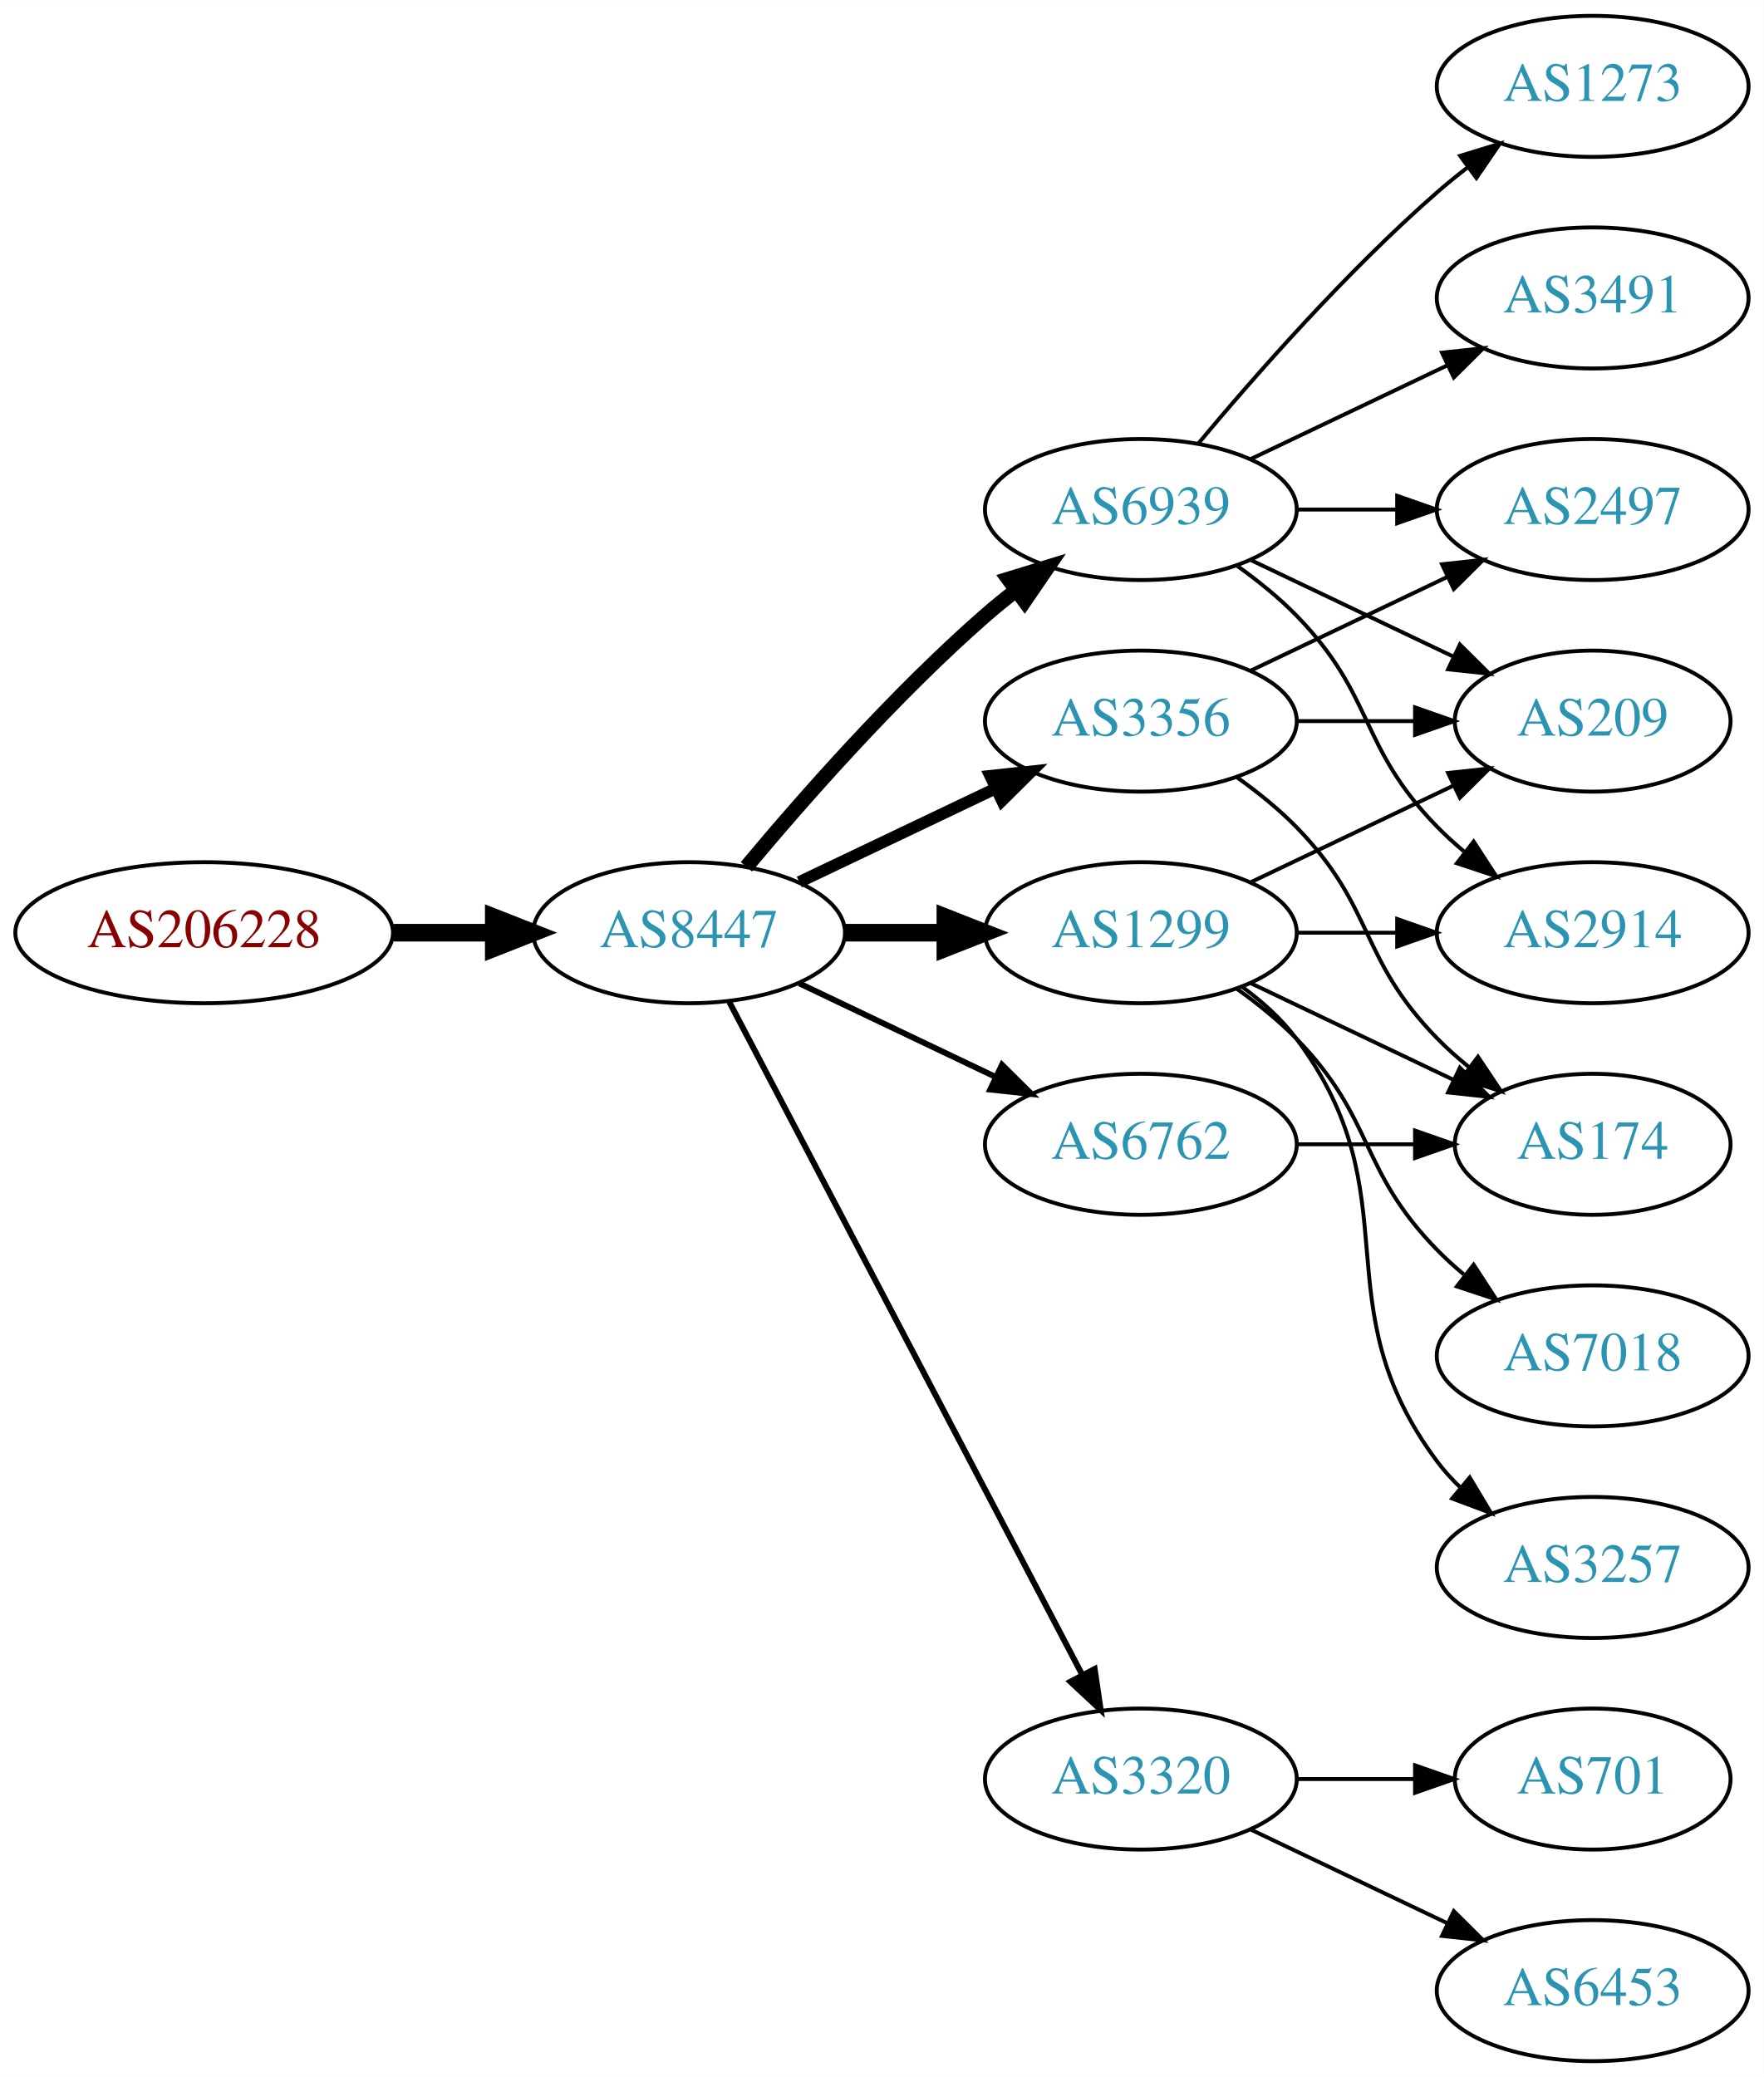
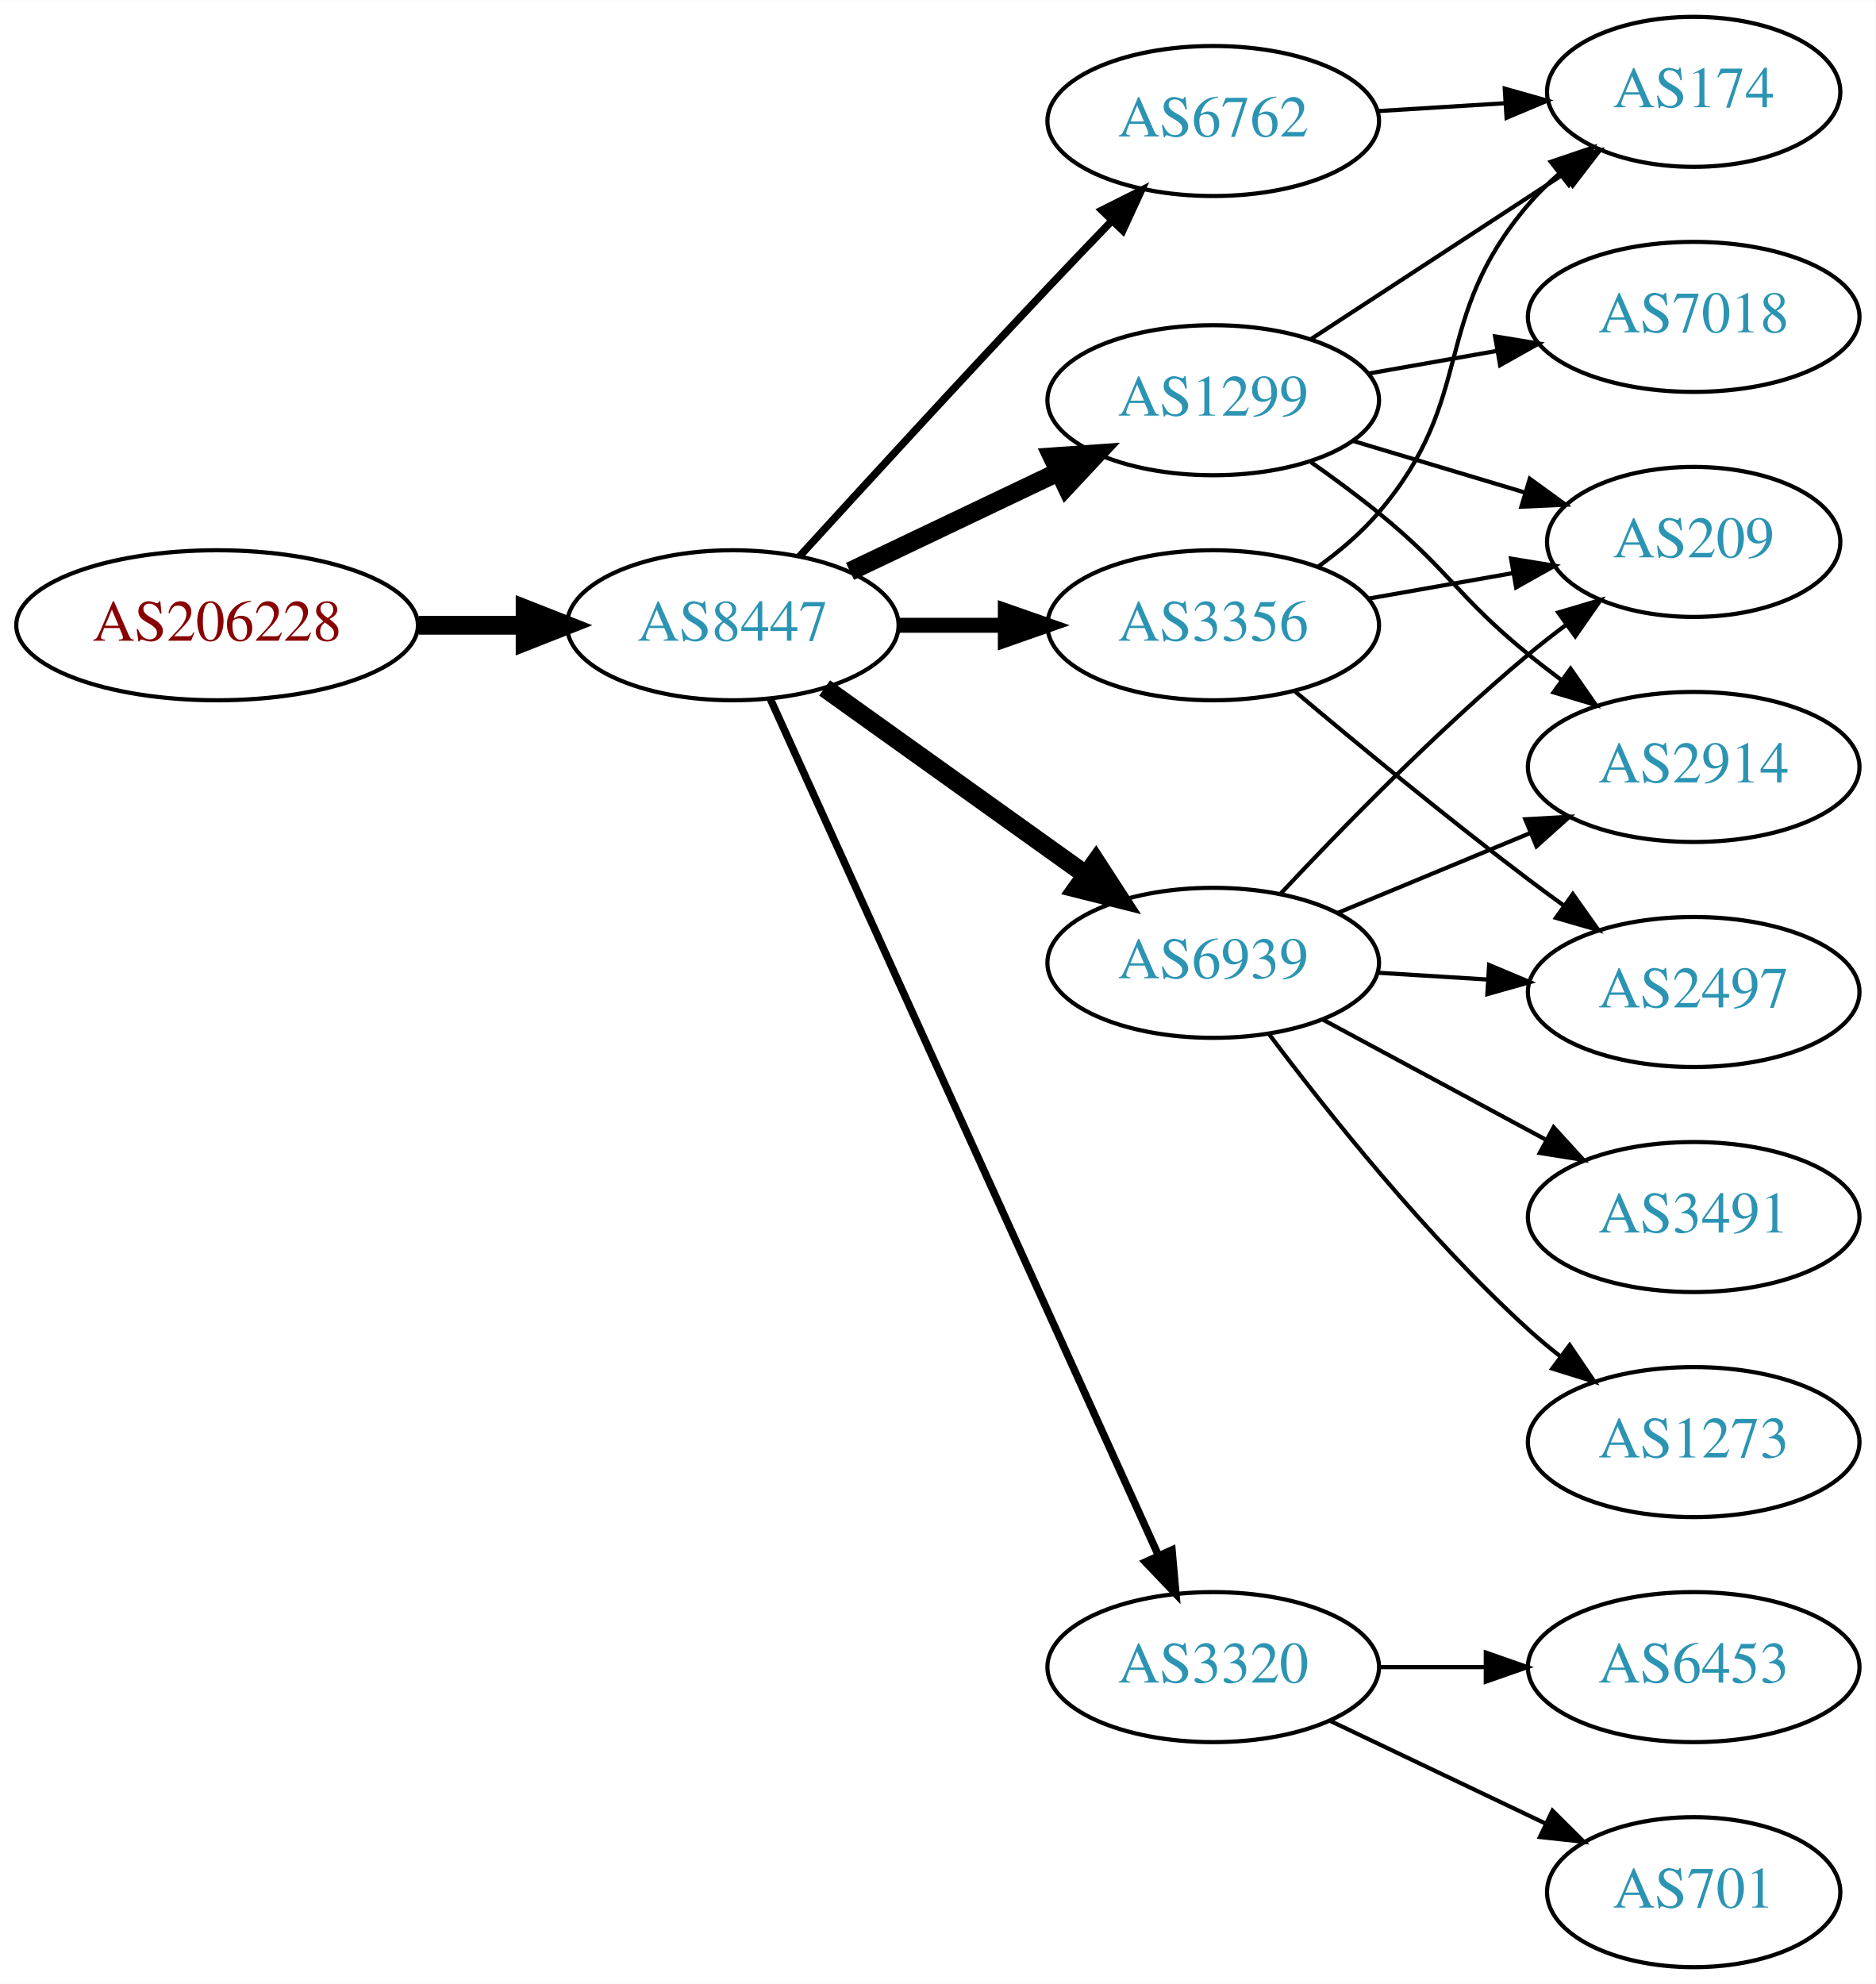
- <svg xmlns="http://www.w3.org/2000/svg" xmlns:xlink="http://www.w3.org/1999/xlink" width="450pt" height="530pt" viewBox="0.00 0.00 450.07 530.00">
-   <g id="graph0" class="graph" transform="scale(1 1) rotate(0) translate(4 526)">
-     <polygon fill="white" stroke="none" points="-4,4 -4,-526 446.07,-526 446.07,4 -4,4" />
+ <svg xmlns="http://www.w3.org/2000/svg" xmlns:xlink="http://www.w3.org/1999/xlink" width="450pt" height="476pt" viewBox="0.00 0.00 450.07 476.00">
+   <g id="graph0" class="graph" transform="scale(1 1) rotate(0) translate(4 472)">
+     <polygon fill="white" stroke="none" points="-4,4 -4,-472 446.07,-472 446.07,4 -4,4" />
    <g id="node1" class="node">
      <g id="a_node1">
        <a xlink:href="/asn/206228" xlink:title="AS206228 ~ Andritz AG [AT]">
-           <ellipse fill="#ffffff" stroke="black" cx="48.096" cy="-288" rx="48.192" ry="18" />
-           <text text-anchor="middle" x="48.096" y="-284.3" font-family="Times,serif" font-size="14.00" fill="#880000">AS206228</text>
+           <ellipse fill="#ffffff" stroke="black" cx="48.096" cy="-322" rx="48.192" ry="18" />
+           <text text-anchor="middle" x="48.096" y="-318.3" font-family="Times,serif" font-size="14.00" fill="#880000">AS206228</text>
        </a>
      </g>
    </g>
    <g id="node2" class="node">
      <g id="a_node2">
        <a xlink:href="/asn/8447" xlink:title="AS8447 ~ A1 Telekom Austria AG [AT]">
-           <ellipse fill="#ffffff" stroke="black" cx="171.838" cy="-288" rx="39.794" ry="18" />
-           <text text-anchor="middle" x="171.838" y="-284.3" font-family="Times,serif" font-size="14.00" fill="#2c94b3">AS8447</text>
+           <ellipse fill="#ffffff" stroke="black" cx="171.838" cy="-322" rx="39.794" ry="18" />
+           <text text-anchor="middle" x="171.838" y="-318.3" font-family="Times,serif" font-size="14.00" fill="#2c94b3">AS8447</text>
        </a>
      </g>
    </g>
    <g id="edge1" class="edge">
-       <path fill="none" stroke="black" stroke-width="4.5" d="M96.513,-288C104.867,-288 113.577,-288 121.969,-288" />
-       <polygon fill="black" stroke="black" stroke-width="4.5" points="122.004,-291.938 132.004,-288 122.004,-284.063 122.004,-291.938" />
+       <path fill="none" stroke="black" stroke-width="4.5" d="M96.513,-322C104.867,-322 113.577,-322 121.969,-322" />
+       <polygon fill="black" stroke="black" stroke-width="4.5" points="122.004,-325.938 132.004,-322 122.004,-318.063 122.004,-325.938" />
    </g>
    <g id="node3" class="node">
      <g id="a_node3">
-         <a xlink:href="/asn/6939" xlink:title="AS6939 ~ Hurricane Electric LLC [US]">
-           <ellipse fill="#ffffff" stroke="black" cx="287.131" cy="-396" rx="39.794" ry="18" />
-           <text text-anchor="middle" x="287.131" y="-392.3" font-family="Times,serif" font-size="14.00" fill="#2c94b3">AS6939</text>
+         <a xlink:href="/asn/3356" xlink:title="AS3356 ~ Level 3 Parent, LLC [US]">
+           <ellipse fill="#ffffff" stroke="black" cx="287.131" cy="-322" rx="39.794" ry="18" />
+           <text text-anchor="middle" x="287.131" y="-318.3" font-family="Times,serif" font-size="14.00" fill="#2c94b3">AS3356</text>
        </a>
      </g>
    </g>
    <g id="edge2" class="edge">
-       <path fill="none" stroke="black" stroke-width="3.75" d="M186.468,-304.817C200.751,-321.929 224.297,-348.745 247.484,-369 249.95,-371.154 252.589,-373.294 255.286,-375.372" />
-       <polygon fill="black" stroke="black" stroke-width="3.75" points="253.311,-378.264 263.44,-381.37 257.459,-372.625 253.311,-378.264" />
+       <path fill="none" stroke="black" stroke-width="3.6" d="M211.51,-322C219.713,-322 228.477,-322 237.009,-322" />
+       <polygon fill="black" stroke="black" stroke-width="3.6" points="237.248,-325.5 247.248,-322 237.248,-318.5 237.248,-325.5" />
    </g>
    <g id="node4" class="node">
      <g id="a_node4">
+         <a xlink:href="/asn/1299" xlink:title="AS1299 ~ Telia Carrier [EU]">
+           <ellipse fill="#ffffff" stroke="black" cx="287.131" cy="-376" rx="39.794" ry="18" />
+           <text text-anchor="middle" x="287.131" y="-372.3" font-family="Times,serif" font-size="14.00" fill="#2c94b3">AS1299</text>
+         </a>
+       </g>
+     </g>
+     <g id="edge3" class="edge">
+       <path fill="none" stroke="black" stroke-width="4.5" d="M199.974,-334.934C214.968,-342.081 233.789,-351.052 250.013,-358.785" />
+       <polygon fill="black" stroke="black" stroke-width="4.5" points="248.495,-362.423 259.216,-363.171 251.883,-355.314 248.495,-362.423" />
+     </g>
+     <g id="node5" class="node">
+       <g id="a_node5">
+         <a xlink:href="/asn/6762" xlink:title="AS6762 ~ TELECOM ITALIA SPARKLE S.p.A. [IT]">
+           <ellipse fill="#ffffff" stroke="black" cx="287.131" cy="-443" rx="39.794" ry="18" />
+           <text text-anchor="middle" x="287.131" y="-439.3" font-family="Times,serif" font-size="14.00" fill="#2c94b3">AS6762</text>
+         </a>
+       </g>
+     </g>
+     <g id="edge4" class="edge">
+       <path fill="none" stroke="black" stroke-width="1.8" d="M187.879,-338.55C202.875,-354.995 226.617,-380.885 247.484,-403 252.382,-408.191 257.673,-413.718 262.722,-418.955" />
+       <polygon fill="black" stroke="black" stroke-width="1.8" points="260.404,-421.593 269.872,-426.347 265.435,-416.726 260.404,-421.593" />
+     </g>
+     <g id="node6" class="node">
+       <g id="a_node6">
        <a xlink:href="/asn/3320" xlink:title="AS3320 ~ DTAG [DE]">
          <ellipse fill="#ffffff" stroke="black" cx="287.131" cy="-72" rx="39.794" ry="18" />
          <text text-anchor="middle" x="287.131" y="-68.3" font-family="Times,serif" font-size="14.00" fill="#2c94b3">AS3320</text>
        </a>
      </g>
    </g>
-     <g id="edge3" class="edge">
-       <path fill="none" stroke="black" stroke-width="1.5" d="M182.109,-270.324C201.951,-232.495 248.628,-143.501 272.115,-98.722" />
-       <polygon fill="black" stroke="black" stroke-width="1.5" points="275.345,-100.099 276.89,-89.618 269.146,-96.848 275.345,-100.099" />
-     </g>
-     <g id="node5" class="node">
-       <g id="a_node5">
-         <a xlink:href="/asn/3356" xlink:title="AS3356 ~ Level 3 Parent, LLC [US]">
-           <ellipse fill="#ffffff" stroke="black" cx="287.131" cy="-342" rx="39.794" ry="18" />
-           <text text-anchor="middle" x="287.131" y="-338.3" font-family="Times,serif" font-size="14.00" fill="#2c94b3">AS3356</text>
-         </a>
-       </g>
-     </g>
-     <g id="edge4" class="edge">
-       <path fill="none" stroke="black" stroke-width="3" d="M199.974,-300.934C214.968,-308.081 233.789,-317.052 250.013,-324.785" />
-       <polygon fill="black" stroke="black" stroke-width="3" points="248.683,-328.028 259.216,-329.171 251.695,-321.709 248.683,-328.028" />
-     </g>
-     <g id="node6" class="node">
-       <g id="a_node6">
-         <a xlink:href="/asn/1299" xlink:title="AS1299 ~ Telia Carrier [EU]">
-           <ellipse fill="#ffffff" stroke="black" cx="287.131" cy="-288" rx="39.794" ry="18" />
-           <text text-anchor="middle" x="287.131" y="-284.3" font-family="Times,serif" font-size="14.00" fill="#2c94b3">AS1299</text>
-         </a>
-       </g>
-     </g>
    <g id="edge5" class="edge">
-       <path fill="none" stroke="black" stroke-width="4.5" d="M211.51,-288C219.713,-288 228.477,-288 237.009,-288" />
-       <polygon fill="black" stroke="black" stroke-width="4.5" points="237.248,-291.938 247.248,-288 237.248,-284.063 237.248,-291.938" />
+       <path fill="none" stroke="black" stroke-width="1.8" d="M180.804,-304.42C200.347,-261.298 250.756,-150.061 274.027,-98.709" />
+       <polygon fill="black" stroke="black" stroke-width="1.8" points="277.233,-100.113 278.173,-89.56 270.858,-97.224 277.233,-100.113" />
    </g>
    <g id="node7" class="node">
      <g id="a_node7">
-         <a xlink:href="/asn/6762" xlink:title="AS6762 ~ TELECOM ITALIA SPARKLE S.p.A. [IT]">
-           <ellipse fill="#ffffff" stroke="black" cx="287.131" cy="-234" rx="39.794" ry="18" />
-           <text text-anchor="middle" x="287.131" y="-230.3" font-family="Times,serif" font-size="14.00" fill="#2c94b3">AS6762</text>
+         <a xlink:href="/asn/6939" xlink:title="AS6939 ~ Hurricane Electric LLC [US]">
+           <ellipse fill="#ffffff" stroke="black" cx="287.131" cy="-241" rx="39.794" ry="18" />
+           <text text-anchor="middle" x="287.131" y="-237.3" font-family="Times,serif" font-size="14.00" fill="#2c94b3">AS6939</text>
        </a>
      </g>
    </g>
    <g id="edge6" class="edge">
-       <path fill="none" stroke="black" stroke-width="1.5" d="M199.974,-275.066C214.968,-267.919 233.789,-258.948 250.013,-251.215" />
-       <polygon fill="black" stroke="black" stroke-width="1.5" points="251.695,-254.291 259.216,-246.829 248.683,-247.972 251.695,-254.291" />
+       <path fill="none" stroke="black" stroke-width="4.5" d="M193.882,-306.954C211.497,-294.361 236.835,-276.245 256.501,-262.184" />
+       <polygon fill="black" stroke="black" stroke-width="4.5" points="258.97,-265.259 264.815,-256.24 254.39,-258.853 258.97,-265.259" />
    </g>
    <g id="node8" class="node">
      <g id="a_node8">
-         <a xlink:href="/asn/1273" xlink:title="AS1273 ~ Vodafone Group PLC [EU]">
-           <ellipse fill="#ffffff" stroke="black" cx="402.424" cy="-504" rx="39.794" ry="18" />
-           <text text-anchor="middle" x="402.424" y="-500.3" font-family="Times,serif" font-size="14.00" fill="#2c94b3">AS1273</text>
+         <a xlink:href="/asn/174" xlink:title="AS174 ~ Cogent Communications [US]">
+           <ellipse fill="#ffffff" stroke="black" cx="402.424" cy="-450" rx="35.194" ry="18" />
+           <text text-anchor="middle" x="402.424" y="-446.3" font-family="Times,serif" font-size="14.00" fill="#2c94b3">AS174</text>
        </a>
      </g>
    </g>
    <g id="edge7" class="edge">
-       <path fill="none" stroke="black" d="M301.761,-412.817C316.044,-429.929 339.59,-456.745 362.777,-477 365.243,-479.154 367.882,-481.294 370.579,-483.372" />
-       <polygon fill="black" stroke="black" points="368.604,-486.264 378.733,-489.37 372.752,-480.625 368.604,-486.264" />
+       <path fill="none" stroke="black" d="M312.187,-335.967C317.424,-339.743 322.631,-344.146 326.777,-349 350.531,-376.811 339.024,-395.189 362.777,-423 364.957,-425.552 367.429,-427.979 370.045,-430.255" />
+       <polygon fill="black" stroke="black" points="368.14,-433.208 378.174,-436.609 372.451,-427.693 368.14,-433.208" />
    </g>
    <g id="node9" class="node">
      <g id="a_node9">
-         <a xlink:href="/asn/3491" xlink:title="AS3491 ~ PCCW Global, Inc. [US]">
-           <ellipse fill="#ffffff" stroke="black" cx="402.424" cy="-450" rx="39.794" ry="18" />
-           <text text-anchor="middle" x="402.424" y="-446.3" font-family="Times,serif" font-size="14.00" fill="#2c94b3">AS3491</text>
+         <a xlink:href="/asn/209" xlink:title="AS209 ~ CenturyLink Communications, LLC [US]">
+           <ellipse fill="#ffffff" stroke="black" cx="402.424" cy="-342" rx="35.194" ry="18" />
+           <text text-anchor="middle" x="402.424" y="-338.3" font-family="Times,serif" font-size="14.00" fill="#2c94b3">AS209</text>
        </a>
      </g>
    </g>
    <g id="edge8" class="edge">
-       <path fill="none" stroke="black" d="M315.267,-408.934C330.261,-416.081 349.082,-425.052 365.306,-432.785" />
-       <polygon fill="black" stroke="black" points="363.976,-436.028 374.509,-437.171 366.988,-429.709 363.976,-436.028" />
+       <path fill="none" stroke="black" d="M324.289,-328.383C335.296,-330.326 347.495,-332.48 358.883,-334.49" />
+       <polygon fill="black" stroke="black" points="358.598,-337.994 369.055,-336.286 359.815,-331.101 358.598,-337.994" />
    </g>
    <g id="node10" class="node">
      <g id="a_node10">
        <a xlink:href="/asn/2497" xlink:title="AS2497 ~ Internet Initiative Japan Inc. [JP]">
-           <ellipse fill="#ffffff" stroke="black" cx="402.424" cy="-396" rx="39.794" ry="18" />
-           <text text-anchor="middle" x="402.424" y="-392.3" font-family="Times,serif" font-size="14.00" fill="#2c94b3">AS2497</text>
+           <ellipse fill="#ffffff" stroke="black" cx="402.424" cy="-234" rx="39.794" ry="18" />
+           <text text-anchor="middle" x="402.424" y="-230.3" font-family="Times,serif" font-size="14.00" fill="#2c94b3">AS2497</text>
        </a>
      </g>
    </g>
    <g id="edge9" class="edge">
-       <path fill="none" stroke="black" d="M326.803,-396C335.006,-396 343.77,-396 352.302,-396" />
-       <polygon fill="black" stroke="black" points="352.541,-399.5 362.541,-396 352.541,-392.5 352.541,-399.5" />
+       <path fill="none" stroke="black" d="M306.838,-306.055C321.749,-293.507 343.288,-275.738 362.777,-261 365.538,-258.913 368.44,-256.778 371.363,-254.669" />
+       <polygon fill="black" stroke="black" points="373.425,-257.498 379.552,-248.854 369.372,-251.791 373.425,-257.498" />
+     </g>
+     <g id="edge12" class="edge">
+       <path fill="none" stroke="black" d="M310.514,-390.62C327.962,-402.016 352.356,-417.95 371.483,-430.443" />
+       <polygon fill="black" stroke="black" points="369.57,-433.374 379.856,-435.912 373.398,-427.514 369.57,-433.374" />
+     </g>
+     <g id="edge11" class="edge">
+       <path fill="none" stroke="black" d="M320.596,-366.257C333.414,-362.41 348.265,-357.953 361.714,-353.917" />
+       <polygon fill="black" stroke="black" points="363.096,-357.157 371.668,-350.93 361.084,-350.452 363.096,-357.157" />
    </g>
    <g id="node11" class="node">
      <g id="a_node11">
-         <a xlink:href="/asn/209" xlink:title="AS209 ~ CenturyLink Communications, LLC [US]">
-           <ellipse fill="#ffffff" stroke="black" cx="402.424" cy="-342" rx="35.194" ry="18" />
-           <text text-anchor="middle" x="402.424" y="-338.3" font-family="Times,serif" font-size="14.00" fill="#2c94b3">AS209</text>
-         </a>
-       </g>
-     </g>
-     <g id="edge10" class="edge">
-       <path fill="none" stroke="black" d="M315.267,-383.066C330.699,-375.71 350.185,-366.423 366.72,-358.541" />
-       <polygon fill="black" stroke="black" points="368.54,-361.551 376.062,-354.089 365.529,-355.232 368.54,-361.551" />
-     </g>
-     <g id="node12" class="node">
-       <g id="a_node12">
        <a xlink:href="/asn/2914" xlink:title="AS2914 ~ NTT America, Inc. [US]">
          <ellipse fill="#ffffff" stroke="black" cx="402.424" cy="-288" rx="39.794" ry="18" />
          <text text-anchor="middle" x="402.424" y="-284.3" font-family="Times,serif" font-size="14.00" fill="#2c94b3">AS2914</text>
        </a>
      </g>
    </g>
-     <g id="edge11" class="edge">
-       <path fill="none" stroke="black" d="M311.725,-381.611C316.981,-377.852 322.313,-373.563 326.777,-369 346.95,-348.383 342.605,-335.617 362.777,-315 364.87,-312.861 367.154,-310.782 369.53,-308.79" />
-       <polygon fill="black" stroke="black" points="372.049,-311.268 377.83,-302.389 367.774,-305.725 372.049,-311.268" />
+     <g id="edge10" class="edge">
+       <path fill="none" stroke="black" d="M310.614,-361.124C316.022,-357.321 321.7,-353.134 326.777,-349 343.844,-335.105 345.711,-328.895 362.777,-315 365.316,-312.933 368.005,-310.853 370.735,-308.814" />
+       <polygon fill="black" stroke="black" points="372.891,-311.574 378.941,-302.876 368.788,-305.903 372.891,-311.574" />
+     </g>
+     <g id="node12" class="node">
+       <g id="a_node12">
+         <a xlink:href="/asn/7018" xlink:title="AS7018 ~ AT&amp;T Services, Inc. [US]">
+           <ellipse fill="#ffffff" stroke="black" cx="402.424" cy="-396" rx="39.794" ry="18" />
+           <text text-anchor="middle" x="402.424" y="-392.3" font-family="Times,serif" font-size="14.00" fill="#2c94b3">AS7018</text>
+         </a>
+       </g>
+     </g>
+     <g id="edge13" class="edge">
+       <path fill="none" stroke="black" d="M324.289,-382.383C334.1,-384.115 344.858,-386.014 355.144,-387.83" />
+       <polygon fill="black" stroke="black" points="354.764,-391.317 365.221,-389.609 355.981,-384.424 354.764,-391.317" />
+     </g>
+     <g id="edge14" class="edge">
+       <path fill="none" stroke="black" d="M326.487,-445.37C336.301,-445.976 346.937,-446.633 357.027,-447.257" />
+       <polygon fill="black" stroke="black" points="357.091,-450.767 367.288,-447.891 357.523,-443.781 357.091,-450.767" />
    </g>
    <g id="node13" class="node">
      <g id="a_node13">
        <a xlink:href="/asn/701" xlink:title="AS701 ~ UUNET [US]">
-           <ellipse fill="#ffffff" stroke="black" cx="402.424" cy="-72" rx="35.194" ry="18" />
-           <text text-anchor="middle" x="402.424" y="-68.3" font-family="Times,serif" font-size="14.00" fill="#2c94b3">AS701</text>
-         </a>
-       </g>
-     </g>
-     <g id="edge12" class="edge">
-       <path fill="none" stroke="black" d="M326.803,-72C336.508,-72 346.999,-72 356.962,-72" />
-       <polygon fill="black" stroke="black" points="357.098,-75.5 367.098,-72 357.098,-68.5 357.098,-75.5" />
+           <ellipse fill="#ffffff" stroke="black" cx="402.424" cy="-18" rx="35.194" ry="18" />
+           <text text-anchor="middle" x="402.424" y="-14.3" font-family="Times,serif" font-size="14.00" fill="#2c94b3">AS701</text>
+         </a>
+       </g>
+     </g>
+     <g id="edge15" class="edge">
+       <path fill="none" stroke="black" d="M315.267,-59.066C330.699,-51.71 350.185,-42.423 366.72,-34.541" />
+       <polygon fill="black" stroke="black" points="368.54,-37.551 376.062,-30.089 365.529,-31.232 368.54,-37.551" />
    </g>
    <g id="node14" class="node">
      <g id="a_node14">
        <a xlink:href="/asn/6453" xlink:title="AS6453 ~ TATA COMMUNICATIONS (AMERICA) INC [US]">
-           <ellipse fill="#ffffff" stroke="black" cx="402.424" cy="-18" rx="39.794" ry="18" />
-           <text text-anchor="middle" x="402.424" y="-14.3" font-family="Times,serif" font-size="14.00" fill="#2c94b3">AS6453</text>
-         </a>
-       </g>
-     </g>
-     <g id="edge13" class="edge">
-       <path fill="none" stroke="black" d="M315.267,-59.066C330.261,-51.919 349.082,-42.948 365.306,-35.215" />
-       <polygon fill="black" stroke="black" points="366.988,-38.291 374.509,-30.829 363.976,-31.972 366.988,-38.291" />
-     </g>
-     <g id="edge15" class="edge">
-       <path fill="none" stroke="black" d="M315.267,-354.934C330.261,-362.081 349.082,-371.052 365.306,-378.785" />
-       <polygon fill="black" stroke="black" points="363.976,-382.028 374.509,-383.171 366.988,-375.709 363.976,-382.028" />
+           <ellipse fill="#ffffff" stroke="black" cx="402.424" cy="-72" rx="39.794" ry="18" />
+           <text text-anchor="middle" x="402.424" y="-68.3" font-family="Times,serif" font-size="14.00" fill="#2c94b3">AS6453</text>
+         </a>
+       </g>
    </g>
    <g id="edge16" class="edge">
-       <path fill="none" stroke="black" d="M326.803,-342C336.508,-342 346.999,-342 356.962,-342" />
-       <polygon fill="black" stroke="black" points="357.098,-345.5 367.098,-342 357.098,-338.5 357.098,-345.5" />
+       <path fill="none" stroke="black" d="M326.803,-72C335.006,-72 343.77,-72 352.302,-72" />
+       <polygon fill="black" stroke="black" points="352.541,-75.5 362.541,-72 352.541,-68.5 352.541,-75.5" />
+     </g>
+     <g id="edge20" class="edge">
+       <path fill="none" stroke="black" d="M303.398,-257.704C317.983,-273.271 340.921,-296.761 362.777,-315 365.648,-317.396 368.726,-319.797 371.844,-322.124" />
+       <polygon fill="black" stroke="black" points="369.922,-325.053 380.081,-328.06 374.014,-319.374 369.922,-325.053" />
+     </g>
+     <g id="edge17" class="edge">
+       <path fill="none" stroke="black" d="M326.487,-238.63C334.976,-238.106 344.08,-237.543 352.914,-236.997" />
+       <polygon fill="black" stroke="black" points="353.342,-240.478 363.108,-236.367 352.911,-233.491 353.342,-240.478" />
+     </g>
+     <g id="edge21" class="edge">
+       <path fill="none" stroke="black" d="M317.013,-252.982C330.995,-258.782 347.976,-265.827 363.031,-272.072" />
+       <polygon fill="black" stroke="black" points="362.017,-275.441 372.595,-276.04 364.699,-268.975 362.017,-275.441" />
    </g>
    <g id="node15" class="node">
      <g id="a_node15">
-         <a xlink:href="/asn/174" xlink:title="AS174 ~ Cogent Communications [US]">
-           <ellipse fill="#ffffff" stroke="black" cx="402.424" cy="-234" rx="35.194" ry="18" />
-           <text text-anchor="middle" x="402.424" y="-230.3" font-family="Times,serif" font-size="14.00" fill="#2c94b3">AS174</text>
-         </a>
-       </g>
-     </g>
-     <g id="edge14" class="edge">
-       <path fill="none" stroke="black" d="M311.725,-327.611C316.981,-323.852 322.313,-319.563 326.777,-315 346.95,-294.383 342.605,-281.617 362.777,-261 365.257,-258.466 368.003,-256.017 370.856,-253.696" />
-       <polygon fill="black" stroke="black" points="373.158,-256.343 379.041,-247.532 368.947,-250.752 373.158,-256.343" />
-     </g>
-     <g id="edge20" class="edge">
-       <path fill="none" stroke="black" d="M315.267,-300.934C330.699,-308.29 350.185,-317.577 366.72,-325.459" />
-       <polygon fill="black" stroke="black" points="365.529,-328.768 376.062,-329.911 368.54,-322.449 365.529,-328.768" />
-     </g>
-     <g id="edge19" class="edge">
-       <path fill="none" stroke="black" d="M326.803,-288C335.006,-288 343.77,-288 352.302,-288" />
-       <polygon fill="black" stroke="black" points="352.541,-291.5 362.541,-288 352.541,-284.5 352.541,-291.5" />
-     </g>
-     <g id="edge17" class="edge">
-       <path fill="none" stroke="black" d="M315.267,-275.066C330.699,-267.71 350.185,-258.423 366.72,-250.541" />
-       <polygon fill="black" stroke="black" points="368.54,-253.551 376.062,-246.089 365.529,-247.232 368.54,-253.551" />
+         <a xlink:href="/asn/1273" xlink:title="AS1273 ~ Vodafone Group PLC [EU]">
+           <ellipse fill="#ffffff" stroke="black" cx="402.424" cy="-126" rx="39.794" ry="18" />
+           <text text-anchor="middle" x="402.424" y="-122.3" font-family="Times,serif" font-size="14.00" fill="#2c94b3">AS1273</text>
+         </a>
+       </g>
+     </g>
+     <g id="edge18" class="edge">
+       <path fill="none" stroke="black" d="M300.456,-223.983C314.39,-205.378 338.335,-175.254 362.777,-153 365.198,-150.796 367.806,-148.621 370.483,-146.521" />
+       <polygon fill="black" stroke="black" points="372.666,-149.26 378.606,-140.487 368.491,-143.641 372.666,-149.26" />
    </g>
    <g id="node16" class="node">
      <g id="a_node16">
-         <a xlink:href="/asn/3257" xlink:title="AS3257 ~ GTT [DE]">
-           <ellipse fill="#ffffff" stroke="black" cx="402.424" cy="-126" rx="39.794" ry="18" />
-           <text text-anchor="middle" x="402.424" y="-122.3" font-family="Times,serif" font-size="14.00" fill="#2c94b3">AS3257</text>
-         </a>
-       </g>
-     </g>
-     <g id="edge18" class="edge">
-       <path fill="none" stroke="black" d="M313.062,-274.118C318.138,-270.389 323.056,-265.984 326.777,-261 357.049,-220.458 332.506,-193.542 362.777,-153 364.522,-150.664 366.529,-148.455 368.693,-146.383" />
-       <polygon fill="black" stroke="black" points="371.052,-148.973 376.493,-139.882 366.57,-143.595 371.052,-148.973" />
-     </g>
-     <g id="node17" class="node">
-       <g id="a_node17">
-         <a xlink:href="/asn/7018" xlink:title="AS7018 ~ AT&amp;T Services, Inc. [US]">
+         <a xlink:href="/asn/3491" xlink:title="AS3491 ~ PCCW Global, Inc. [US]">
          <ellipse fill="#ffffff" stroke="black" cx="402.424" cy="-180" rx="39.794" ry="18" />
-           <text text-anchor="middle" x="402.424" y="-176.3" font-family="Times,serif" font-size="14.00" fill="#2c94b3">AS7018</text>
-         </a>
-       </g>
-     </g>
-     <g id="edge21" class="edge">
-       <path fill="none" stroke="black" d="M311.725,-273.611C316.981,-269.852 322.313,-265.563 326.777,-261 346.95,-240.383 342.605,-227.617 362.777,-207 364.87,-204.861 367.154,-202.782 369.53,-200.79" />
-       <polygon fill="black" stroke="black" points="372.049,-203.268 377.83,-194.389 367.774,-197.725 372.049,-203.268" />
-     </g>
-     <g id="edge22" class="edge">
-       <path fill="none" stroke="black" d="M326.803,-234C336.508,-234 346.999,-234 356.962,-234" />
-       <polygon fill="black" stroke="black" points="357.098,-237.5 367.098,-234 357.098,-230.5 357.098,-237.5" />
+           <text text-anchor="middle" x="402.424" y="-176.3" font-family="Times,serif" font-size="14.00" fill="#2c94b3">AS3491</text>
+         </a>
+       </g>
+     </g>
+     <g id="edge19" class="edge">
+       <path fill="none" stroke="black" d="M313.274,-227.462C329.005,-218.992 349.489,-207.963 366.751,-198.669" />
+       <polygon fill="black" stroke="black" points="368.813,-201.533 375.959,-193.711 365.495,-195.37 368.813,-201.533" />
    </g>
  </g>
</svg>
